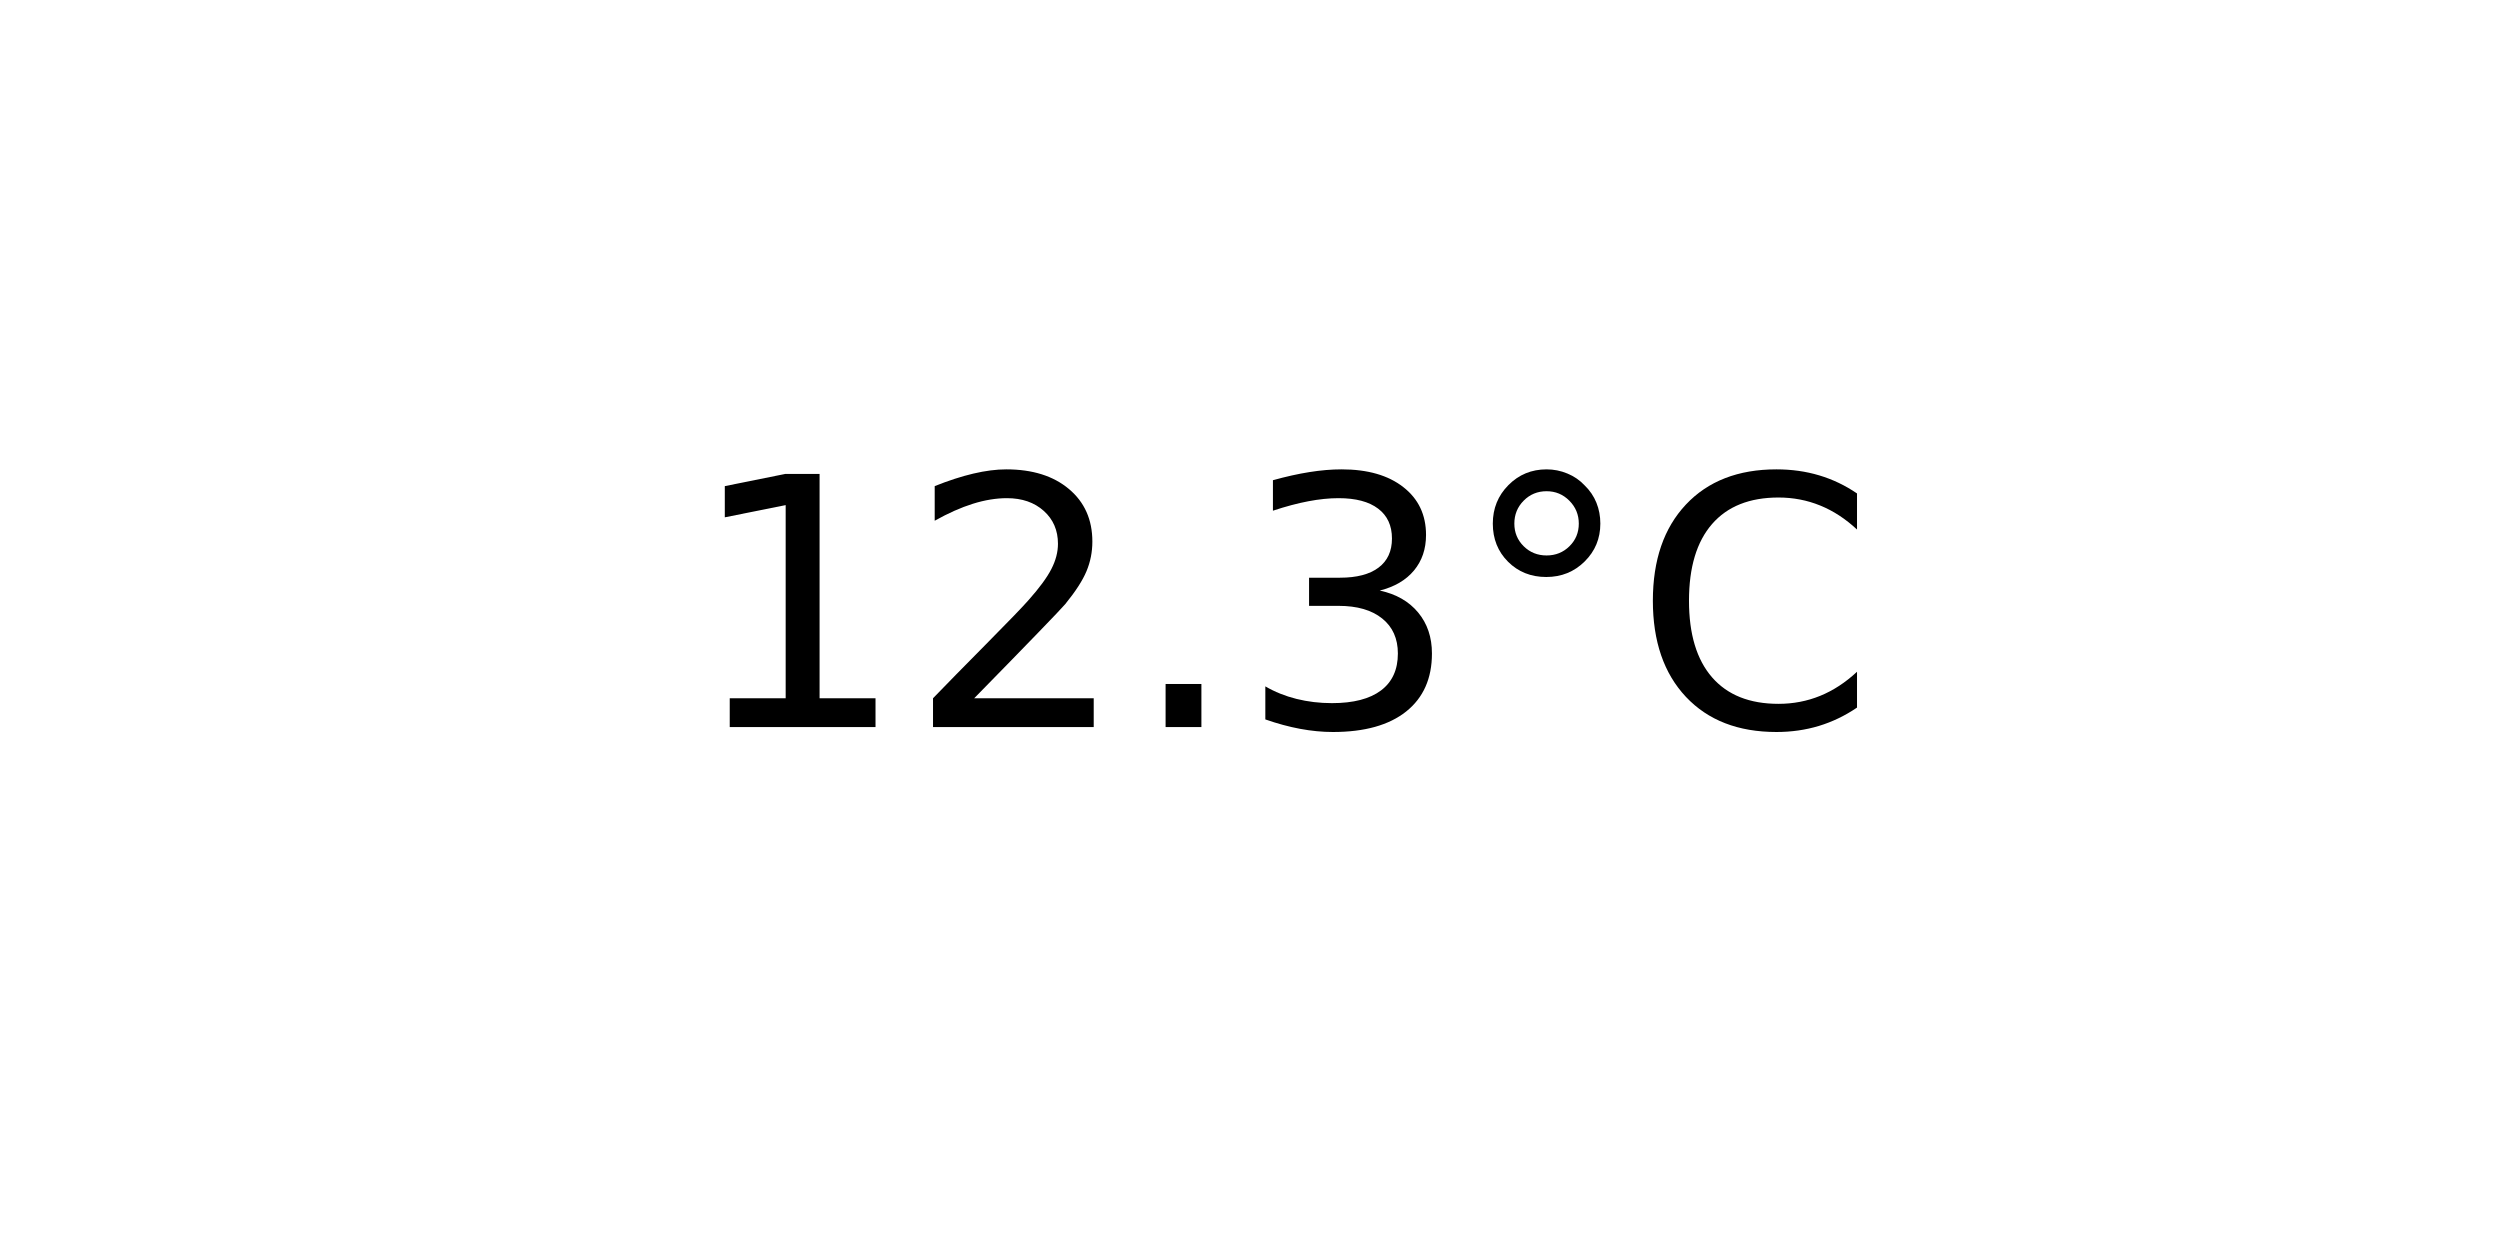
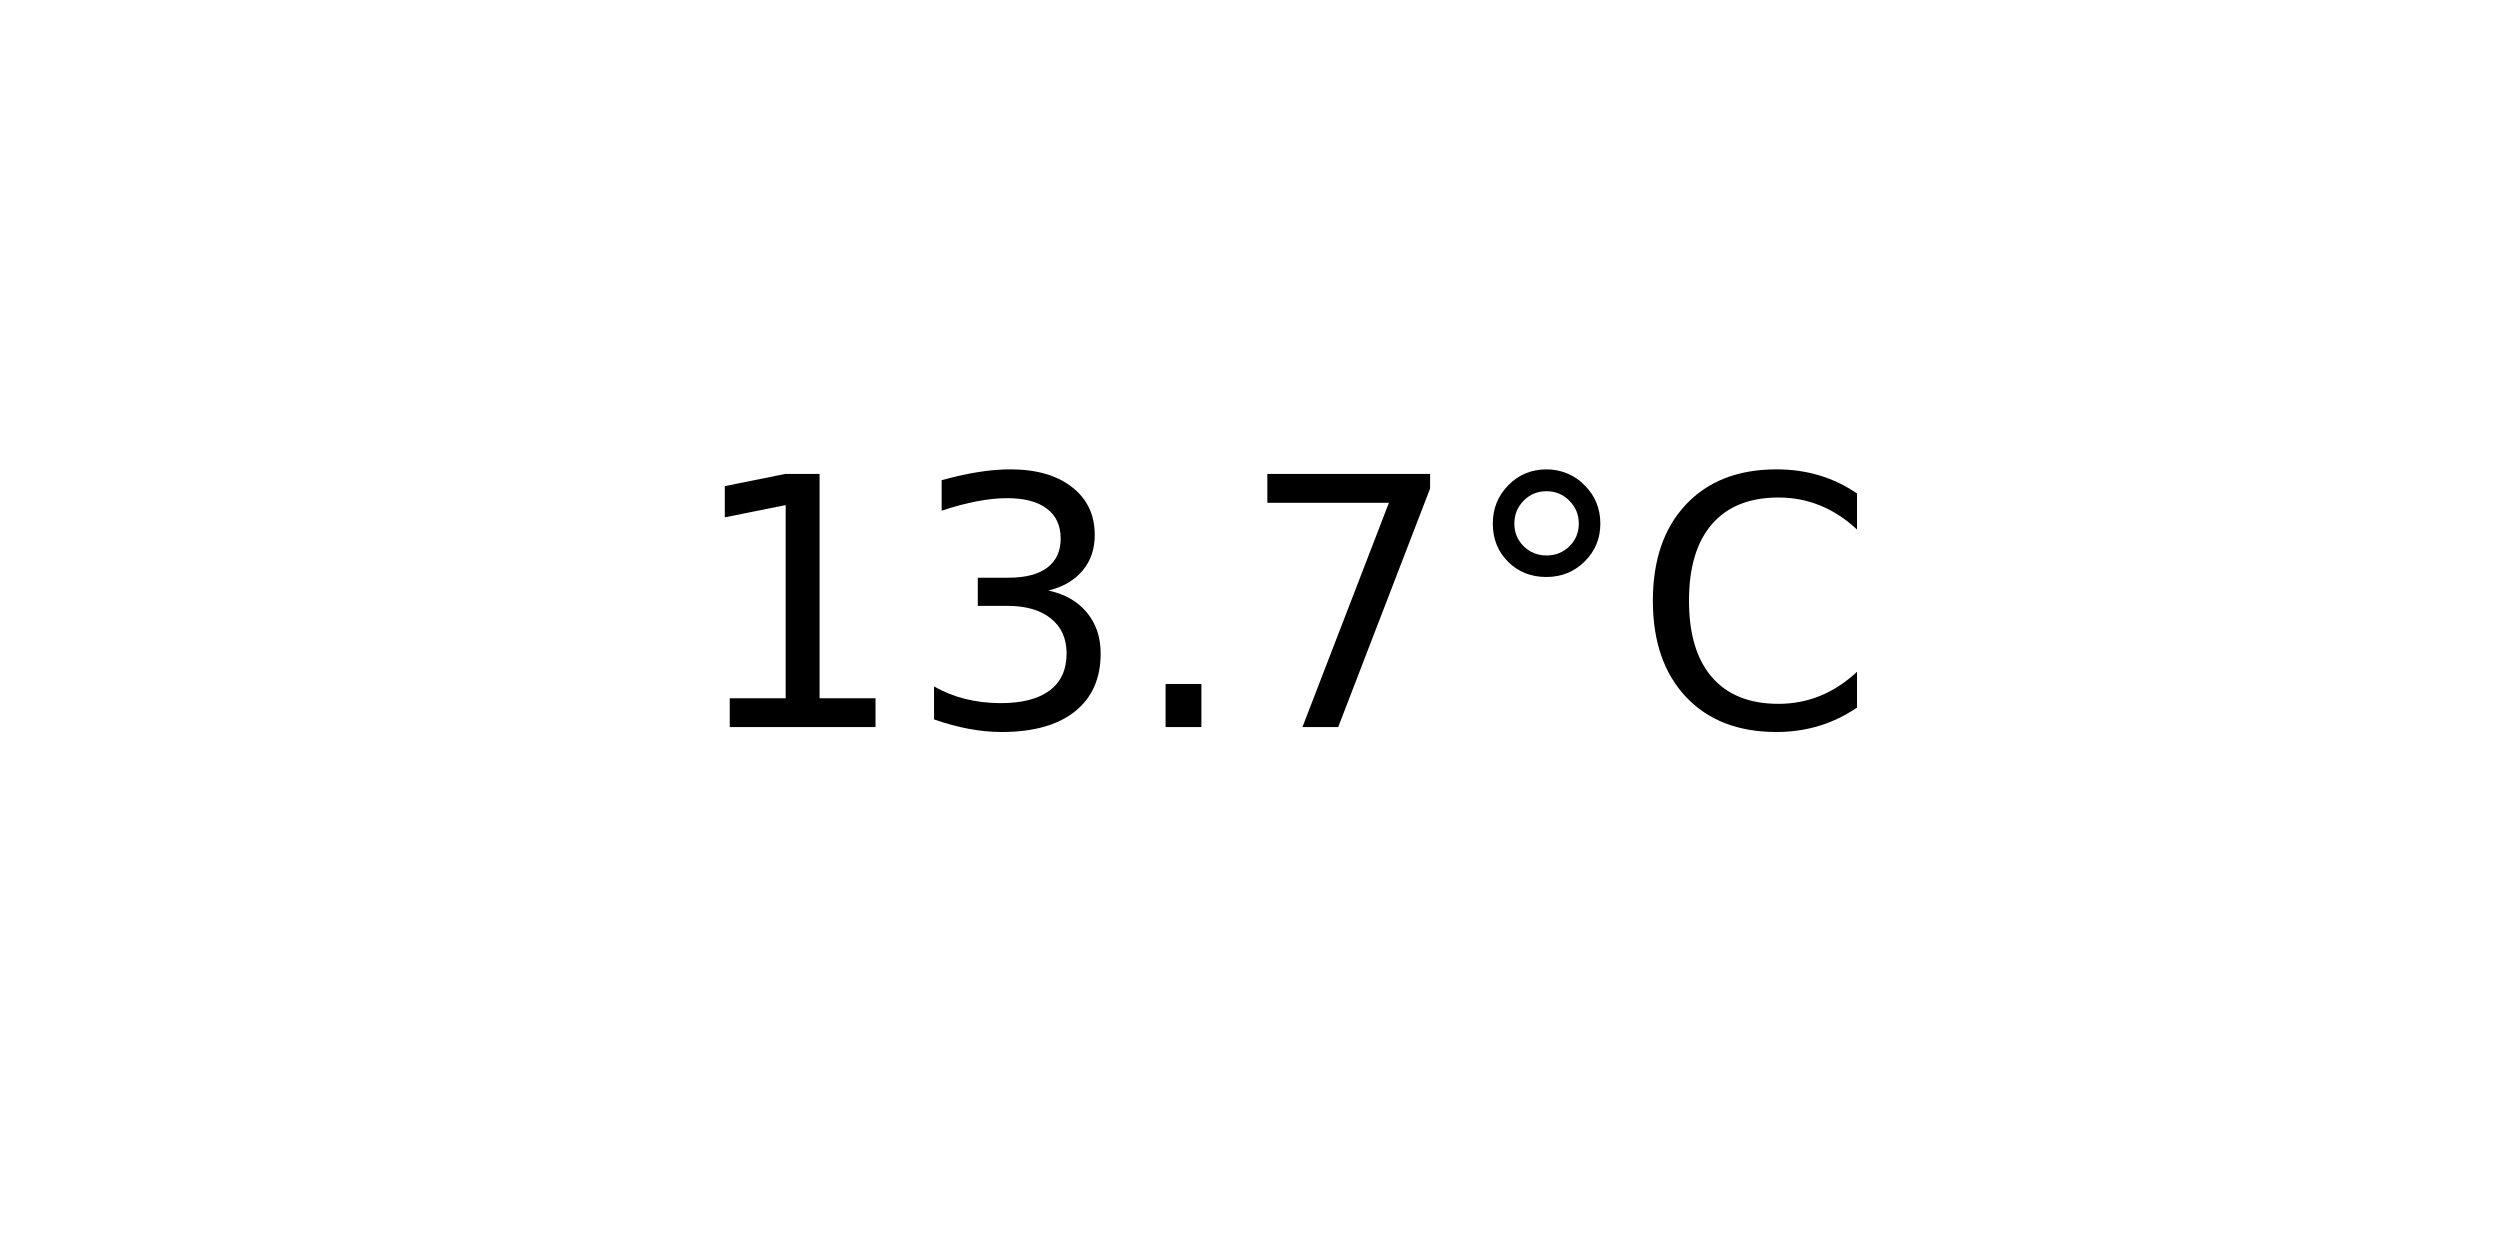
<svg xmlns="http://www.w3.org/2000/svg" xmlns:xlink="http://www.w3.org/1999/xlink" width="72pt" height="36pt" viewBox="0 0 72 36" version="1.1">
  <defs>
    <style type="text/css">*{stroke-linejoin: round; stroke-linecap: butt}</style>
  </defs>
  <g id="figure_1">
    <g id="axes_1">
      <g id="text_1">
        <g transform="translate(19.77578 20.93937) scale(0.1 -0.1)">
          <defs>
            <path id="DejaVuSans-31" d="M 794 531  L 1825 531  L 1825 4091  L 703 3866  L 703 4441  L 1819 4666  L 2450 4666  L 2450 531  L 3481 531  L 3481 0  L 794 0  L 794 531  z " transform="scale(0.015625)" />
-             <path id="DejaVuSans-32" d="M 1228 531  L 3431 531  L 3431 0  L 469 0  L 469 531  Q 828 903 1448 1529  Q 2069 2156 2228 2338  Q 2531 2678 2651 2914  Q 2772 3150 2772 3378  Q 2772 3750 2511 3984  Q 2250 4219 1831 4219  Q 1534 4219 1204 4116  Q 875 4013 500 3803  L 500 4441  Q 881 4594 1212 4672  Q 1544 4750 1819 4750  Q 2544 4750 2975 4387  Q 3406 4025 3406 3419  Q 3406 3131 3298 2873  Q 3191 2616 2906 2266  Q 2828 2175 2409 1742  Q 1991 1309 1228 531  z " transform="scale(0.015625)" />
+             <path id="DejaVuSans-33" d="M 2597 2516  Q 3050 2419 3304 2112  Q 3559 1806 3559 1356  Q 3559 666 3084 287  Q 2609 -91 1734 -91  Q 1441 -91 1130 -33  Q 819 25 488 141  L 488 750  Q 750 597 1062 519  Q 1375 441 1716 441  Q 2309 441 2620 675  Q 2931 909 2931 1356  Q 2931 1769 2642 2001  Q 2353 2234 1838 2234  L 1294 2234  L 1294 2753  L 1863 2753  Q 2328 2753 2575 2939  Q 2822 3125 2822 3475  Q 2822 3834 2567 4026  Q 2313 4219 1838 4219  Q 1578 4219 1281 4162  Q 984 4106 628 3988  L 628 4550  Q 988 4650 1302 4700  Q 1616 4750 1894 4750  Q 2613 4750 3031 4423  Q 3450 4097 3450 3541  Q 3450 3153 3228 2886  Q 3006 2619 2597 2516  z " transform="scale(0.015625)" />
            <path id="DejaVuSans-2e" d="M 684 794  L 1344 794  L 1344 0  L 684 0  L 684 794  z " transform="scale(0.015625)" />
-             <path id="DejaVuSans-33" d="M 2597 2516  Q 3050 2419 3304 2112  Q 3559 1806 3559 1356  Q 3559 666 3084 287  Q 2609 -91 1734 -91  Q 1441 -91 1130 -33  Q 819 25 488 141  L 488 750  Q 750 597 1062 519  Q 1375 441 1716 441  Q 2309 441 2620 675  Q 2931 909 2931 1356  Q 2931 1769 2642 2001  Q 2353 2234 1838 2234  L 1294 2234  L 1294 2753  L 1863 2753  Q 2328 2753 2575 2939  Q 2822 3125 2822 3475  Q 2822 3834 2567 4026  Q 2313 4219 1838 4219  Q 1578 4219 1281 4162  Q 984 4106 628 3988  L 628 4550  Q 988 4650 1302 4700  Q 1616 4750 1894 4750  Q 2613 4750 3031 4423  Q 3450 4097 3450 3541  Q 3450 3153 3228 2886  Q 3006 2619 2597 2516  z " transform="scale(0.015625)" />
+             <path id="DejaVuSans-37" d="M 525 4666  L 3525 4666  L 3525 4397  L 1831 0  L 1172 0  L 2766 4134  L 525 4134  L 525 4666  z " transform="scale(0.015625)" />
            <path id="DejaVuSans-b0" d="M 1600 4347  Q 1350 4347 1178 4173  Q 1006 4000 1006 3750  Q 1006 3503 1178 3333  Q 1350 3163 1600 3163  Q 1850 3163 2022 3333  Q 2194 3503 2194 3750  Q 2194 3997 2020 4172  Q 1847 4347 1600 4347  z M 1600 4750  Q 1800 4750 1984 4673  Q 2169 4597 2303 4453  Q 2447 4313 2519 4134  Q 2591 3956 2591 3750  Q 2591 3338 2302 3052  Q 2013 2766 1594 2766  Q 1172 2766 890 3047  Q 609 3328 609 3750  Q 609 4169 896 4459  Q 1184 4750 1600 4750  z " transform="scale(0.015625)" />
            <path id="DejaVuSans-43" d="M 4122 4306  L 4122 3641  Q 3803 3938 3442 4084  Q 3081 4231 2675 4231  Q 1875 4231 1450 3742  Q 1025 3253 1025 2328  Q 1025 1406 1450 917  Q 1875 428 2675 428  Q 3081 428 3442 575  Q 3803 722 4122 1019  L 4122 359  Q 3791 134 3420 21  Q 3050 -91 2638 -91  Q 1578 -91 968 557  Q 359 1206 359 2328  Q 359 3453 968 4101  Q 1578 4750 2638 4750  Q 3056 4750 3426 4639  Q 3797 4528 4122 4306  z " transform="scale(0.015625)" />
          </defs>
          <use xlink:href="#DejaVuSans-31" />
-           <use xlink:href="#DejaVuSans-32" x="63.623" />
+           <use xlink:href="#DejaVuSans-33" x="63.623" />
          <use xlink:href="#DejaVuSans-2e" x="127.246" />
-           <use xlink:href="#DejaVuSans-33" x="159.033" />
+           <use xlink:href="#DejaVuSans-37" x="159.033" />
          <use xlink:href="#DejaVuSans-b0" x="222.656" />
          <use xlink:href="#DejaVuSans-43" x="272.656" />
        </g>
      </g>
    </g>
  </g>
</svg>
